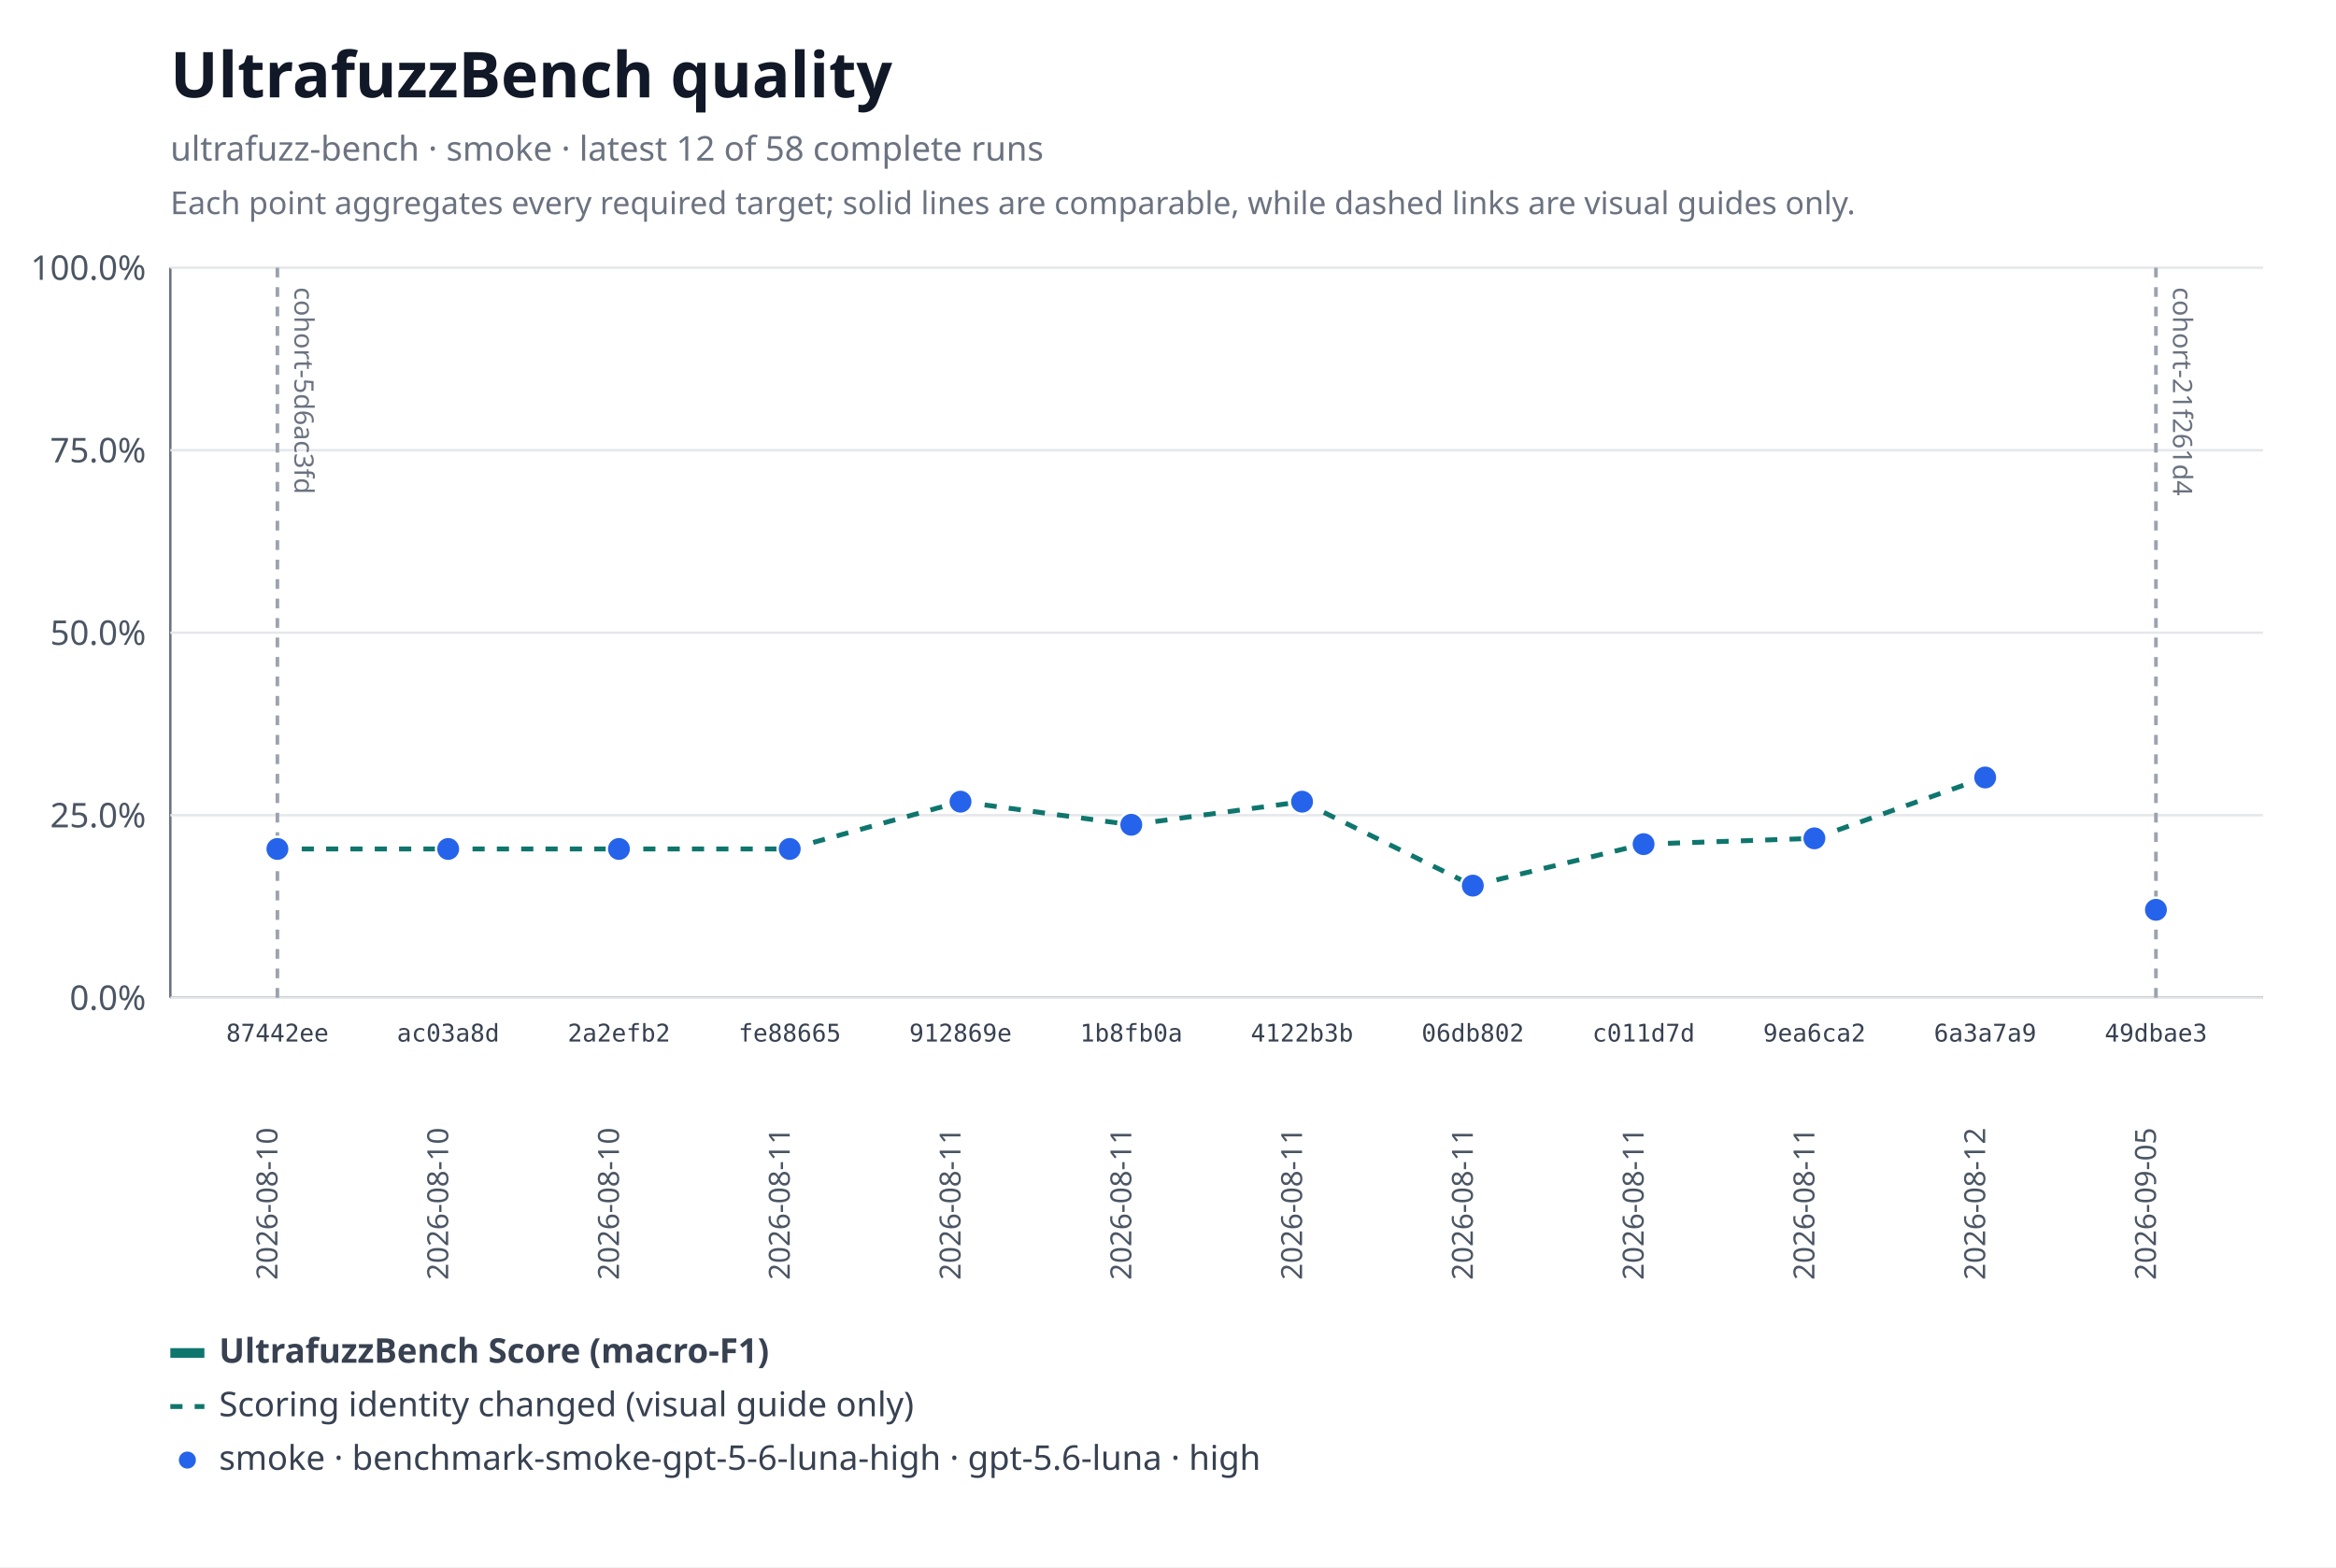
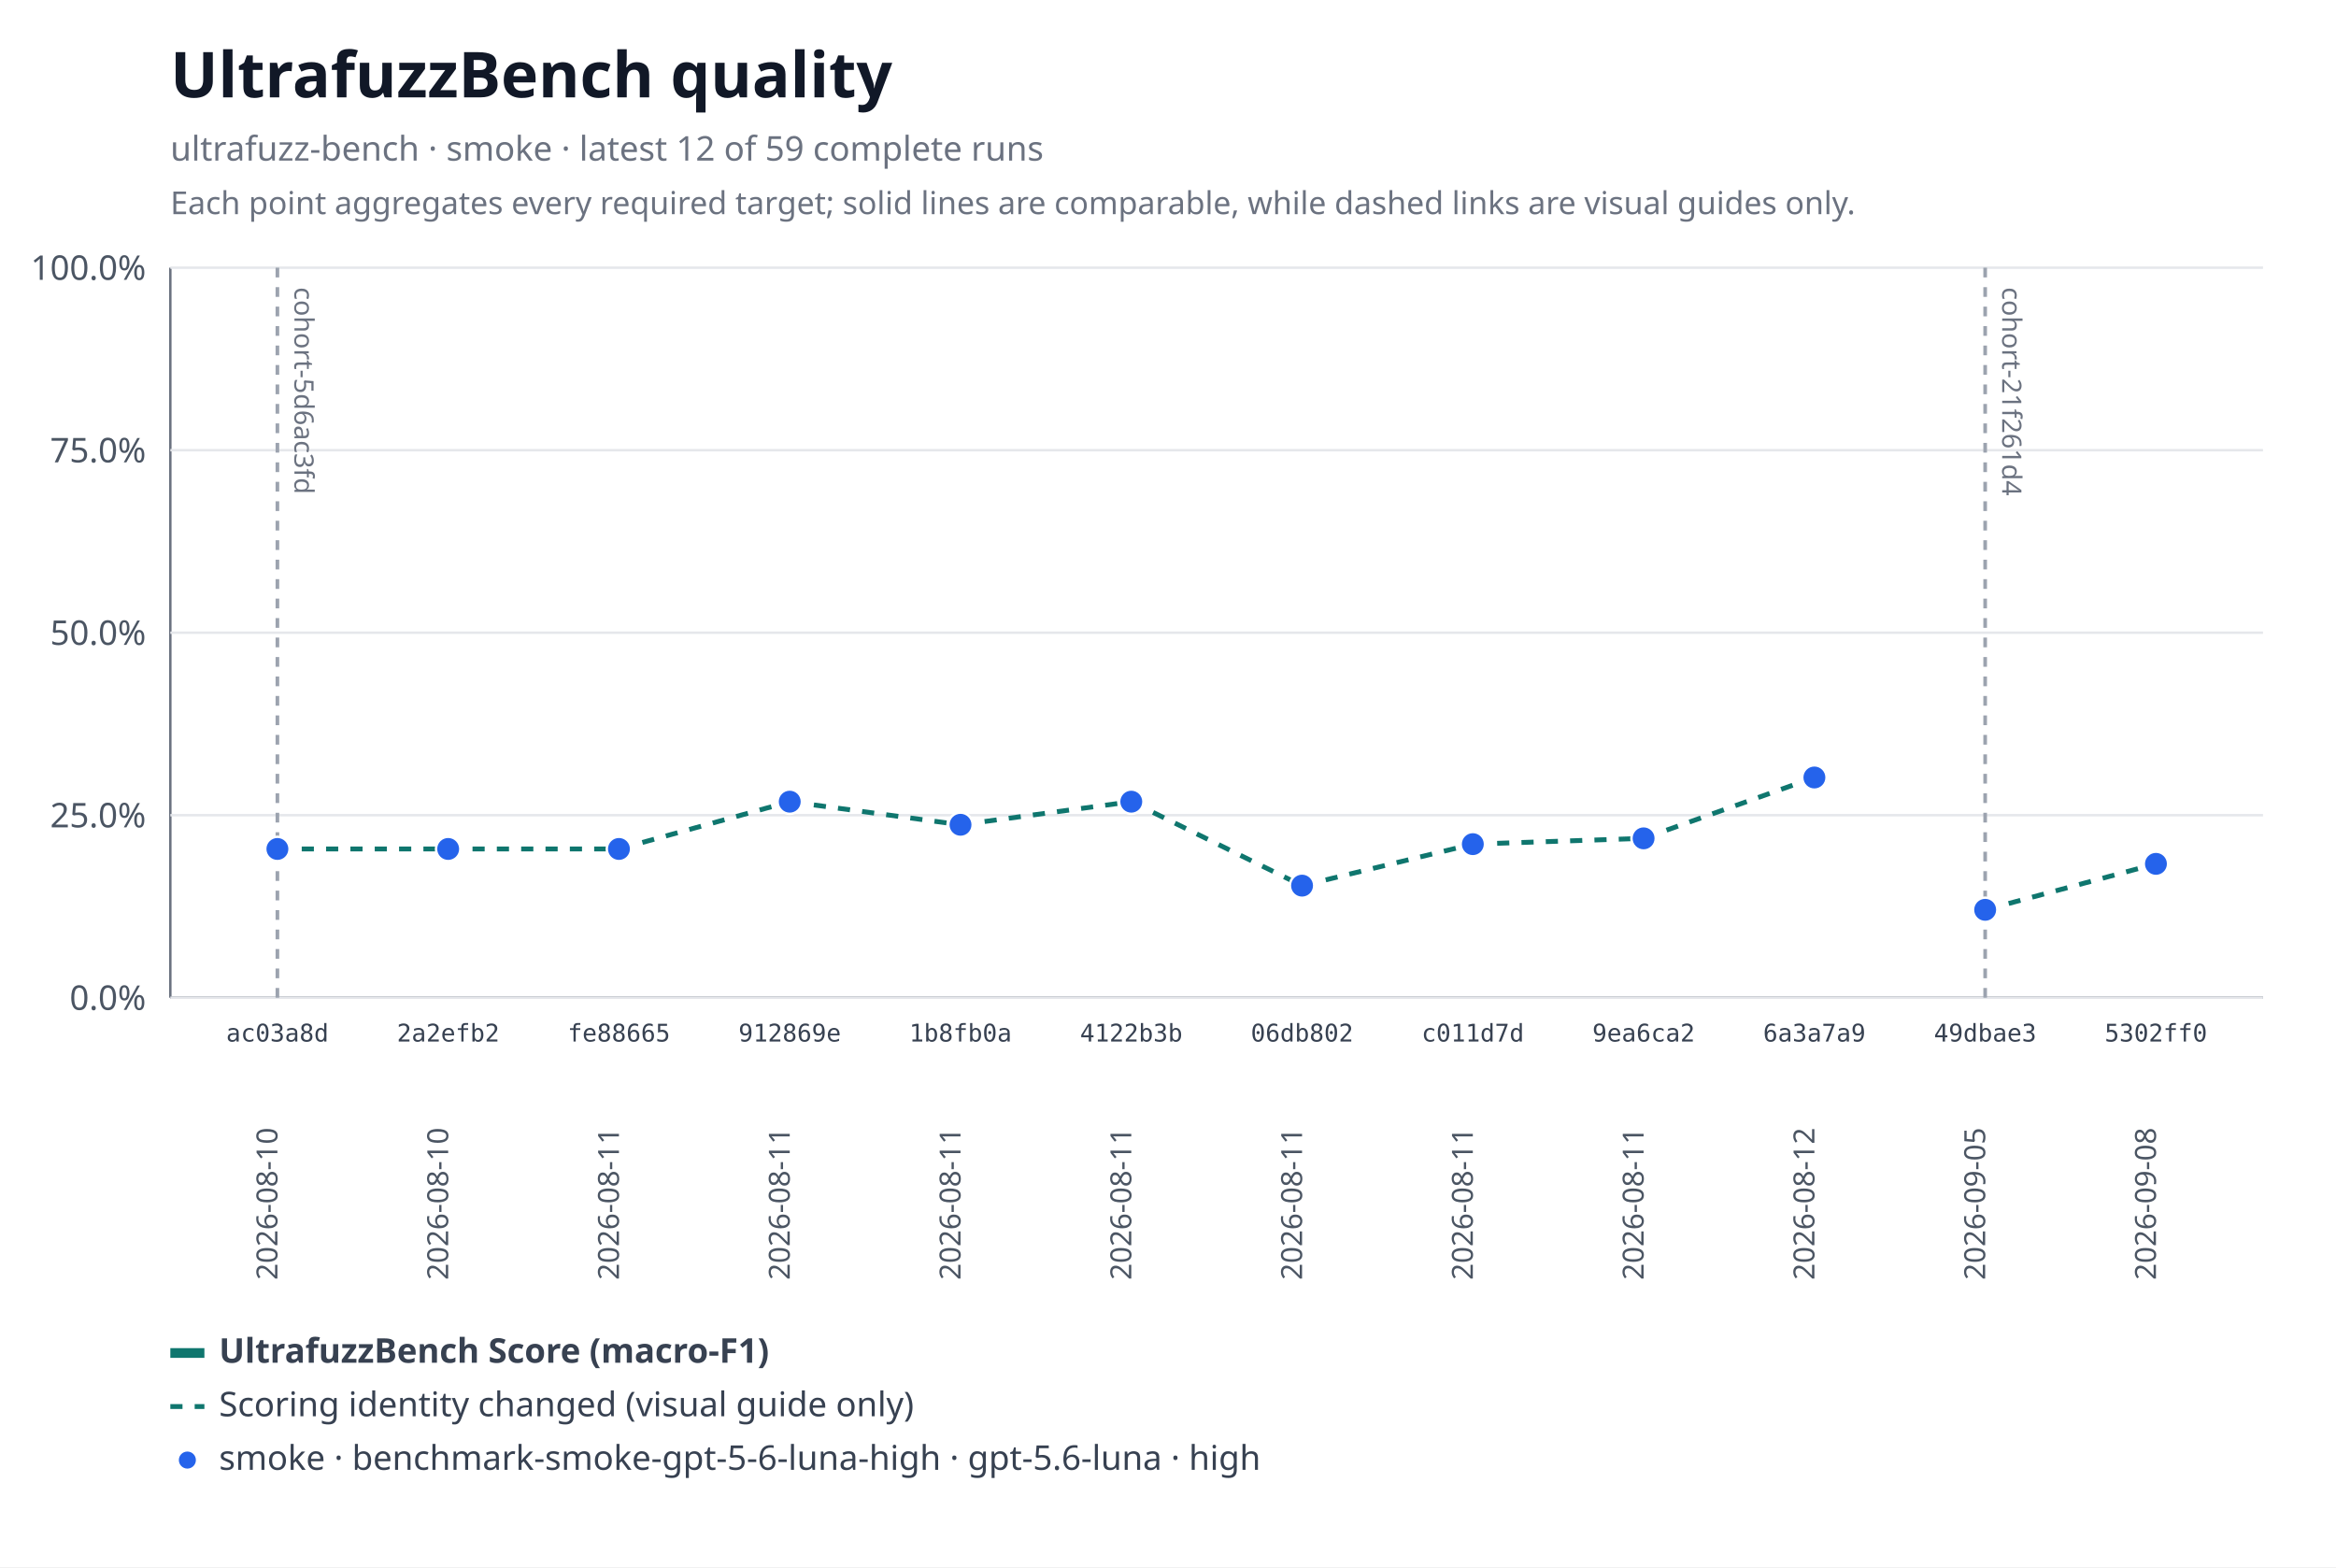
<svg xmlns="http://www.w3.org/2000/svg" xmlns:xlink="http://www.w3.org/1999/xlink" width="960" height="644" viewBox="0 0 960 644" role="img" aria-labelledby="title desc">
  <rect width="960" height="644" fill="#ffffff" />
  <text x="70" y="40" font-family="system-ui, sans-serif" font-size="26" font-weight="600" fill="#111827">UltrafuzzBench quality</text>
-   <text x="70" y="66" font-family="system-ui, sans-serif" font-size="14" fill="#6b7280">ultrafuzz-bench · smoke · latest 12 of 58 complete runs</text>
+   <text x="70" y="66" font-family="system-ui, sans-serif" font-size="14" fill="#6b7280">ultrafuzz-bench · smoke · latest 12 of 59 complete runs</text>
  <text x="70" y="88" font-family="system-ui, sans-serif" font-size="13" fill="#6b7280">Each point aggregates every required target; solid lines are comparable, while dashed links are visual guides only.</text>
  <line x1="70" y1="110" x2="70" y2="410" stroke="#6b7280" />
  <line x1="70" y1="410" x2="930" y2="410" stroke="#6b7280" />
  <line x1="70" y1="410" x2="930" y2="410" stroke="#e5e7eb" />
  <text x="60" y="415" text-anchor="end" font-family="system-ui, sans-serif" font-size="14" fill="#4b5563">0.0%</text>
  <line x1="70" y1="335" x2="930" y2="335" stroke="#e5e7eb" />
  <text x="60" y="340" text-anchor="end" font-family="system-ui, sans-serif" font-size="14" fill="#4b5563">25.0%</text>
  <line x1="70" y1="260" x2="930" y2="260" stroke="#e5e7eb" />
  <text x="60" y="265" text-anchor="end" font-family="system-ui, sans-serif" font-size="14" fill="#4b5563">50.0%</text>
  <line x1="70" y1="185" x2="930" y2="185" stroke="#e5e7eb" />
  <text x="60" y="190" text-anchor="end" font-family="system-ui, sans-serif" font-size="14" fill="#4b5563">75.0%</text>
  <line x1="70" y1="110" x2="930" y2="110" stroke="#e5e7eb" />
  <text x="60" y="115" text-anchor="end" font-family="system-ui, sans-serif" font-size="14" fill="#4b5563">100.0%</text>
  <g data-lineage-marker="cohort-5d6ac3fd">
    <line x1="114" y1="110" x2="114" y2="410" stroke="#9ca3af" stroke-width="1.5" stroke-dasharray="4 4" />
    <text transform="translate(121,118) rotate(90)" text-anchor="start" font-family="system-ui, sans-serif" font-size="11" fill="#6b7280">cohort-5d6ac3fd</text>
  </g>
  <g data-lineage-marker="cohort-21f261d4">
-     <line x1="886" y1="110" x2="886" y2="410" stroke="#9ca3af" stroke-width="1.5" stroke-dasharray="4 4" />
-     <text transform="translate(893,118) rotate(90)" text-anchor="start" font-family="system-ui, sans-serif" font-size="11" fill="#6b7280">cohort-21f261d4</text>
+     <line x1="815.82" y1="110" x2="815.82" y2="410" stroke="#9ca3af" stroke-width="1.5" stroke-dasharray="4 4" />
+     <text transform="translate(822.82,118) rotate(90)" text-anchor="start" font-family="system-ui, sans-serif" font-size="11" fill="#6b7280">cohort-21f261d4</text>
  </g>
  <line data-metric="f1" data-profile="benchmark-smoke-gpt-5-6-luna-high" data-continuity="scoring-change" x1="114" y1="348.87" x2="184.18" y2="348.87" stroke="#0f766e" stroke-width="2" stroke-dasharray="5 5" />
  <line data-metric="f1" data-profile="benchmark-smoke-gpt-5-6-luna-high" data-continuity="scoring-change" x1="184.18" y1="348.87" x2="254.36" y2="348.87" stroke="#0f766e" stroke-width="2" stroke-dasharray="5 5" />
-   <line data-metric="f1" data-profile="benchmark-smoke-gpt-5-6-luna-high" data-continuity="scoring-change" x1="254.36" y1="348.87" x2="324.55" y2="348.87" stroke="#0f766e" stroke-width="2" stroke-dasharray="5 5" />
-   <line data-metric="f1" data-profile="benchmark-smoke-gpt-5-6-luna-high" data-continuity="scoring-change" x1="324.55" y1="348.87" x2="394.73" y2="329.44" stroke="#0f766e" stroke-width="2" stroke-dasharray="5 5" />
-   <line data-metric="f1" data-profile="benchmark-smoke-gpt-5-6-luna-high" data-continuity="scoring-change" x1="394.73" y1="329.44" x2="464.91" y2="338.93" stroke="#0f766e" stroke-width="2" stroke-dasharray="5 5" />
-   <line data-metric="f1" data-profile="benchmark-smoke-gpt-5-6-luna-high" data-continuity="scoring-change" x1="464.91" y1="338.93" x2="535.09" y2="329.44" stroke="#0f766e" stroke-width="2" stroke-dasharray="5 5" />
-   <line data-metric="f1" data-profile="benchmark-smoke-gpt-5-6-luna-high" data-continuity="scoring-change" x1="535.09" y1="329.44" x2="605.27" y2="363.94" stroke="#0f766e" stroke-width="2" stroke-dasharray="5 5" />
-   <line data-metric="f1" data-profile="benchmark-smoke-gpt-5-6-luna-high" data-continuity="scoring-change" x1="605.27" y1="363.94" x2="675.45" y2="346.89" stroke="#0f766e" stroke-width="2" stroke-dasharray="5 5" />
-   <line data-metric="f1" data-profile="benchmark-smoke-gpt-5-6-luna-high" data-continuity="scoring-change" x1="675.45" y1="346.89" x2="745.64" y2="344.51" stroke="#0f766e" stroke-width="2" stroke-dasharray="5 5" />
-   <line data-metric="f1" data-profile="benchmark-smoke-gpt-5-6-luna-high" data-continuity="scoring-change" x1="745.64" y1="344.51" x2="815.82" y2="319.5" stroke="#0f766e" stroke-width="2" stroke-dasharray="5 5" />
-   <a href="https://github.com/monad-developers/ultrafuzz/commit/87442ee870d781f388a7e4448113a8b463adf272" xlink:href="https://github.com/monad-developers/ultrafuzz/commit/87442ee870d781f388a7e4448113a8b463adf272">
+   <line data-metric="f1" data-profile="benchmark-smoke-gpt-5-6-luna-high" data-continuity="scoring-change" x1="254.36" y1="348.87" x2="324.55" y2="329.44" stroke="#0f766e" stroke-width="2" stroke-dasharray="5 5" />
+   <line data-metric="f1" data-profile="benchmark-smoke-gpt-5-6-luna-high" data-continuity="scoring-change" x1="324.55" y1="329.44" x2="394.73" y2="338.93" stroke="#0f766e" stroke-width="2" stroke-dasharray="5 5" />
+   <line data-metric="f1" data-profile="benchmark-smoke-gpt-5-6-luna-high" data-continuity="scoring-change" x1="394.73" y1="338.93" x2="464.91" y2="329.44" stroke="#0f766e" stroke-width="2" stroke-dasharray="5 5" />
+   <line data-metric="f1" data-profile="benchmark-smoke-gpt-5-6-luna-high" data-continuity="scoring-change" x1="464.91" y1="329.44" x2="535.09" y2="363.94" stroke="#0f766e" stroke-width="2" stroke-dasharray="5 5" />
+   <line data-metric="f1" data-profile="benchmark-smoke-gpt-5-6-luna-high" data-continuity="scoring-change" x1="535.09" y1="363.94" x2="605.27" y2="346.89" stroke="#0f766e" stroke-width="2" stroke-dasharray="5 5" />
+   <line data-metric="f1" data-profile="benchmark-smoke-gpt-5-6-luna-high" data-continuity="scoring-change" x1="605.27" y1="346.89" x2="675.45" y2="344.51" stroke="#0f766e" stroke-width="2" stroke-dasharray="5 5" />
+   <line data-metric="f1" data-profile="benchmark-smoke-gpt-5-6-luna-high" data-continuity="scoring-change" x1="675.45" y1="344.51" x2="745.64" y2="319.5" stroke="#0f766e" stroke-width="2" stroke-dasharray="5 5" />
+   <line data-metric="f1" data-profile="benchmark-smoke-gpt-5-6-luna-high" data-continuity="scoring-change" x1="815.82" y1="373.88" x2="886" y2="354.99" stroke="#0f766e" stroke-width="2" stroke-dasharray="5 5" />
+   <a href="https://github.com/monad-developers/ultrafuzz/commit/ac03a8dda1e70227d1b5c05e736fb5dadc70049e" xlink:href="https://github.com/monad-developers/ultrafuzz/commit/ac03a8dda1e70227d1b5c05e736fb5dadc70049e">
    <circle data-metric="f1" data-profile="benchmark-smoke-gpt-5-6-luna-high" fill="#2563eb" stroke="#ffffff" stroke-width="1" cx="114" cy="348.87" r="5" />
  </a>
-   <a href="https://github.com/monad-developers/ultrafuzz/commit/ac03a8dda1e70227d1b5c05e736fb5dadc70049e" xlink:href="https://github.com/monad-developers/ultrafuzz/commit/ac03a8dda1e70227d1b5c05e736fb5dadc70049e">
+   <a href="https://github.com/monad-developers/ultrafuzz/commit/2a2efb24e50f356d9a349096e2415b27f9962c0b" xlink:href="https://github.com/monad-developers/ultrafuzz/commit/2a2efb24e50f356d9a349096e2415b27f9962c0b">
    <circle data-metric="f1" data-profile="benchmark-smoke-gpt-5-6-luna-high" fill="#2563eb" stroke="#ffffff" stroke-width="1" cx="184.18" cy="348.87" r="5" />
  </a>
-   <a href="https://github.com/monad-developers/ultrafuzz/commit/2a2efb24e50f356d9a349096e2415b27f9962c0b" xlink:href="https://github.com/monad-developers/ultrafuzz/commit/2a2efb24e50f356d9a349096e2415b27f9962c0b">
+   <a href="https://github.com/monad-developers/ultrafuzz/commit/fe88665903b12133a687eb06f9f726415f47ba46" xlink:href="https://github.com/monad-developers/ultrafuzz/commit/fe88665903b12133a687eb06f9f726415f47ba46">
    <circle data-metric="f1" data-profile="benchmark-smoke-gpt-5-6-luna-high" fill="#2563eb" stroke="#ffffff" stroke-width="1" cx="254.36" cy="348.87" r="5" />
  </a>
-   <a href="https://github.com/monad-developers/ultrafuzz/commit/fe88665903b12133a687eb06f9f726415f47ba46" xlink:href="https://github.com/monad-developers/ultrafuzz/commit/fe88665903b12133a687eb06f9f726415f47ba46">
-     <circle data-metric="f1" data-profile="benchmark-smoke-gpt-5-6-luna-high" fill="#2563eb" stroke="#ffffff" stroke-width="1" cx="324.55" cy="348.87" r="5" />
-   </a>
  <a href="https://github.com/monad-developers/ultrafuzz/commit/912869e4fb6d796b4013ef0e8793755e54fb5c2c" xlink:href="https://github.com/monad-developers/ultrafuzz/commit/912869e4fb6d796b4013ef0e8793755e54fb5c2c">
-     <circle data-metric="f1" data-profile="benchmark-smoke-gpt-5-6-luna-high" fill="#2563eb" stroke="#ffffff" stroke-width="1" cx="394.73" cy="329.44" r="5" />
+     <circle data-metric="f1" data-profile="benchmark-smoke-gpt-5-6-luna-high" fill="#2563eb" stroke="#ffffff" stroke-width="1" cx="324.55" cy="329.44" r="5" />
  </a>
  <a href="https://github.com/monad-developers/ultrafuzz/commit/1b8fb0a701f6508bbccb7c46e5d613c5db996b75" xlink:href="https://github.com/monad-developers/ultrafuzz/commit/1b8fb0a701f6508bbccb7c46e5d613c5db996b75">
-     <circle data-metric="f1" data-profile="benchmark-smoke-gpt-5-6-luna-high" fill="#2563eb" stroke="#ffffff" stroke-width="1" cx="464.91" cy="338.93" r="5" />
+     <circle data-metric="f1" data-profile="benchmark-smoke-gpt-5-6-luna-high" fill="#2563eb" stroke="#ffffff" stroke-width="1" cx="394.73" cy="338.93" r="5" />
  </a>
  <a href="https://github.com/monad-developers/ultrafuzz/commit/4122b3b9897c10bac96ab5f706fb7fa0d62063cb" xlink:href="https://github.com/monad-developers/ultrafuzz/commit/4122b3b9897c10bac96ab5f706fb7fa0d62063cb">
-     <circle data-metric="f1" data-profile="benchmark-smoke-gpt-5-6-luna-high" fill="#2563eb" stroke="#ffffff" stroke-width="1" cx="535.09" cy="329.44" r="5" />
+     <circle data-metric="f1" data-profile="benchmark-smoke-gpt-5-6-luna-high" fill="#2563eb" stroke="#ffffff" stroke-width="1" cx="464.91" cy="329.44" r="5" />
  </a>
  <a href="https://github.com/monad-developers/ultrafuzz/commit/06db802858e22cb4820dddeeb1a37622229dde10" xlink:href="https://github.com/monad-developers/ultrafuzz/commit/06db802858e22cb4820dddeeb1a37622229dde10">
-     <circle data-metric="f1" data-profile="benchmark-smoke-gpt-5-6-luna-high" fill="#2563eb" stroke="#ffffff" stroke-width="1" cx="605.27" cy="363.94" r="5" />
+     <circle data-metric="f1" data-profile="benchmark-smoke-gpt-5-6-luna-high" fill="#2563eb" stroke="#ffffff" stroke-width="1" cx="535.09" cy="363.94" r="5" />
  </a>
  <a href="https://github.com/monad-developers/ultrafuzz/commit/c011d7d2fd1599698ac6962ba8f5e7f904f5d73b" xlink:href="https://github.com/monad-developers/ultrafuzz/commit/c011d7d2fd1599698ac6962ba8f5e7f904f5d73b">
-     <circle data-metric="f1" data-profile="benchmark-smoke-gpt-5-6-luna-high" fill="#2563eb" stroke="#ffffff" stroke-width="1" cx="675.45" cy="346.89" r="5" />
+     <circle data-metric="f1" data-profile="benchmark-smoke-gpt-5-6-luna-high" fill="#2563eb" stroke="#ffffff" stroke-width="1" cx="605.27" cy="346.89" r="5" />
  </a>
  <a href="https://github.com/monad-developers/ultrafuzz/commit/9ea6ca2204d96a337a0373ebdc31fcf2eaff9e1f" xlink:href="https://github.com/monad-developers/ultrafuzz/commit/9ea6ca2204d96a337a0373ebdc31fcf2eaff9e1f">
-     <circle data-metric="f1" data-profile="benchmark-smoke-gpt-5-6-luna-high" fill="#2563eb" stroke="#ffffff" stroke-width="1" cx="745.64" cy="344.51" r="5" />
+     <circle data-metric="f1" data-profile="benchmark-smoke-gpt-5-6-luna-high" fill="#2563eb" stroke="#ffffff" stroke-width="1" cx="675.45" cy="344.51" r="5" />
  </a>
  <a href="https://github.com/monad-developers/ultrafuzz/commit/6a3a7a929a9689a5f6f29bface9a3e932f039d35" xlink:href="https://github.com/monad-developers/ultrafuzz/commit/6a3a7a929a9689a5f6f29bface9a3e932f039d35">
-     <circle data-metric="f1" data-profile="benchmark-smoke-gpt-5-6-luna-high" fill="#2563eb" stroke="#ffffff" stroke-width="1" cx="815.82" cy="319.5" r="5" />
+     <circle data-metric="f1" data-profile="benchmark-smoke-gpt-5-6-luna-high" fill="#2563eb" stroke="#ffffff" stroke-width="1" cx="745.64" cy="319.5" r="5" />
  </a>
  <a href="https://github.com/monad-developers/ultrafuzz/commit/49dbae3e47bb07653562579140112bc321c4d910" xlink:href="https://github.com/monad-developers/ultrafuzz/commit/49dbae3e47bb07653562579140112bc321c4d910">
-     <circle data-metric="f1" data-profile="benchmark-smoke-gpt-5-6-luna-high" fill="#2563eb" stroke="#ffffff" stroke-width="1" cx="886" cy="373.88" r="5" />
+     <circle data-metric="f1" data-profile="benchmark-smoke-gpt-5-6-luna-high" fill="#2563eb" stroke="#ffffff" stroke-width="1" cx="815.82" cy="373.88" r="5" />
  </a>
-   <text x="114" y="428" text-anchor="middle" font-family="ui-monospace, monospace" font-size="10" fill="#374151">87442ee</text>
+   <a href="https://github.com/monad-developers/ultrafuzz/commit/5302ff0ec9316ed4fa7234fc60a92b50d32ebc52" xlink:href="https://github.com/monad-developers/ultrafuzz/commit/5302ff0ec9316ed4fa7234fc60a92b50d32ebc52">
+     <circle data-metric="f1" data-profile="benchmark-smoke-gpt-5-6-luna-high" fill="#2563eb" stroke="#ffffff" stroke-width="1" cx="886" cy="354.99" r="5" />
+   </a>
+   <text x="114" y="428" text-anchor="middle" font-family="ui-monospace, monospace" font-size="10" fill="#374151">ac03a8d</text>
  <text transform="translate(114,526) rotate(-90)" text-anchor="start" font-family="system-ui, sans-serif" font-size="12" fill="#4b5563">2026-08-10</text>
-   <text x="184.18" y="428" text-anchor="middle" font-family="ui-monospace, monospace" font-size="10" fill="#374151">ac03a8d</text>
+   <text x="184.18" y="428" text-anchor="middle" font-family="ui-monospace, monospace" font-size="10" fill="#374151">2a2efb2</text>
  <text transform="translate(184.18,526) rotate(-90)" text-anchor="start" font-family="system-ui, sans-serif" font-size="12" fill="#4b5563">2026-08-10</text>
-   <text x="254.36" y="428" text-anchor="middle" font-family="ui-monospace, monospace" font-size="10" fill="#374151">2a2efb2</text>
-   <text transform="translate(254.36,526) rotate(-90)" text-anchor="start" font-family="system-ui, sans-serif" font-size="12" fill="#4b5563">2026-08-10</text>
-   <text x="324.55" y="428" text-anchor="middle" font-family="ui-monospace, monospace" font-size="10" fill="#374151">fe88665</text>
+   <text x="254.36" y="428" text-anchor="middle" font-family="ui-monospace, monospace" font-size="10" fill="#374151">fe88665</text>
+   <text transform="translate(254.36,526) rotate(-90)" text-anchor="start" font-family="system-ui, sans-serif" font-size="12" fill="#4b5563">2026-08-11</text>
+   <text x="324.55" y="428" text-anchor="middle" font-family="ui-monospace, monospace" font-size="10" fill="#374151">912869e</text>
  <text transform="translate(324.55,526) rotate(-90)" text-anchor="start" font-family="system-ui, sans-serif" font-size="12" fill="#4b5563">2026-08-11</text>
-   <text x="394.73" y="428" text-anchor="middle" font-family="ui-monospace, monospace" font-size="10" fill="#374151">912869e</text>
+   <text x="394.73" y="428" text-anchor="middle" font-family="ui-monospace, monospace" font-size="10" fill="#374151">1b8fb0a</text>
  <text transform="translate(394.73,526) rotate(-90)" text-anchor="start" font-family="system-ui, sans-serif" font-size="12" fill="#4b5563">2026-08-11</text>
-   <text x="464.91" y="428" text-anchor="middle" font-family="ui-monospace, monospace" font-size="10" fill="#374151">1b8fb0a</text>
+   <text x="464.91" y="428" text-anchor="middle" font-family="ui-monospace, monospace" font-size="10" fill="#374151">4122b3b</text>
  <text transform="translate(464.91,526) rotate(-90)" text-anchor="start" font-family="system-ui, sans-serif" font-size="12" fill="#4b5563">2026-08-11</text>
-   <text x="535.09" y="428" text-anchor="middle" font-family="ui-monospace, monospace" font-size="10" fill="#374151">4122b3b</text>
+   <text x="535.09" y="428" text-anchor="middle" font-family="ui-monospace, monospace" font-size="10" fill="#374151">06db802</text>
  <text transform="translate(535.09,526) rotate(-90)" text-anchor="start" font-family="system-ui, sans-serif" font-size="12" fill="#4b5563">2026-08-11</text>
-   <text x="605.27" y="428" text-anchor="middle" font-family="ui-monospace, monospace" font-size="10" fill="#374151">06db802</text>
+   <text x="605.27" y="428" text-anchor="middle" font-family="ui-monospace, monospace" font-size="10" fill="#374151">c011d7d</text>
  <text transform="translate(605.27,526) rotate(-90)" text-anchor="start" font-family="system-ui, sans-serif" font-size="12" fill="#4b5563">2026-08-11</text>
-   <text x="675.45" y="428" text-anchor="middle" font-family="ui-monospace, monospace" font-size="10" fill="#374151">c011d7d</text>
+   <text x="675.45" y="428" text-anchor="middle" font-family="ui-monospace, monospace" font-size="10" fill="#374151">9ea6ca2</text>
  <text transform="translate(675.45,526) rotate(-90)" text-anchor="start" font-family="system-ui, sans-serif" font-size="12" fill="#4b5563">2026-08-11</text>
-   <text x="745.64" y="428" text-anchor="middle" font-family="ui-monospace, monospace" font-size="10" fill="#374151">9ea6ca2</text>
-   <text transform="translate(745.64,526) rotate(-90)" text-anchor="start" font-family="system-ui, sans-serif" font-size="12" fill="#4b5563">2026-08-11</text>
-   <text x="815.82" y="428" text-anchor="middle" font-family="ui-monospace, monospace" font-size="10" fill="#374151">6a3a7a9</text>
-   <text transform="translate(815.82,526) rotate(-90)" text-anchor="start" font-family="system-ui, sans-serif" font-size="12" fill="#4b5563">2026-08-12</text>
-   <text x="886" y="428" text-anchor="middle" font-family="ui-monospace, monospace" font-size="10" fill="#374151">49dbae3</text>
-   <text transform="translate(886,526) rotate(-90)" text-anchor="start" font-family="system-ui, sans-serif" font-size="12" fill="#4b5563">2026-09-05</text>
+   <text x="745.64" y="428" text-anchor="middle" font-family="ui-monospace, monospace" font-size="10" fill="#374151">6a3a7a9</text>
+   <text transform="translate(745.64,526) rotate(-90)" text-anchor="start" font-family="system-ui, sans-serif" font-size="12" fill="#4b5563">2026-08-12</text>
+   <text x="815.82" y="428" text-anchor="middle" font-family="ui-monospace, monospace" font-size="10" fill="#374151">49dbae3</text>
+   <text transform="translate(815.82,526) rotate(-90)" text-anchor="start" font-family="system-ui, sans-serif" font-size="12" fill="#4b5563">2026-09-05</text>
+   <text x="886" y="428" text-anchor="middle" font-family="ui-monospace, monospace" font-size="10" fill="#374151">5302ff0</text>
+   <text transform="translate(886,526) rotate(-90)" text-anchor="start" font-family="system-ui, sans-serif" font-size="12" fill="#4b5563">2026-09-08</text>
  <line x1="70" y1="556" x2="84" y2="556" stroke="#0f766e" stroke-width="4" />
  <text x="90" y="560" font-family="system-ui, sans-serif" font-size="14" font-weight="600" fill="#374151">UltrafuzzBench Score (macro-F1)</text>
  <line x1="70" y1="578" x2="84" y2="578" stroke="#0f766e" stroke-width="2" stroke-dasharray="5 5" />
  <text x="90" y="582" font-family="system-ui, sans-serif" font-size="14" fill="#374151">Scoring identity changed (visual guide only)</text>
  <circle fill="#2563eb" stroke="#ffffff" stroke-width="1" cx="77" cy="600" r="4" />
  <text x="90" y="604" font-family="system-ui, sans-serif" font-size="14" fill="#374151">smoke · benchmark-smoke-gpt-5-6-luna-high · gpt-5.6-luna · high</text>
</svg>
